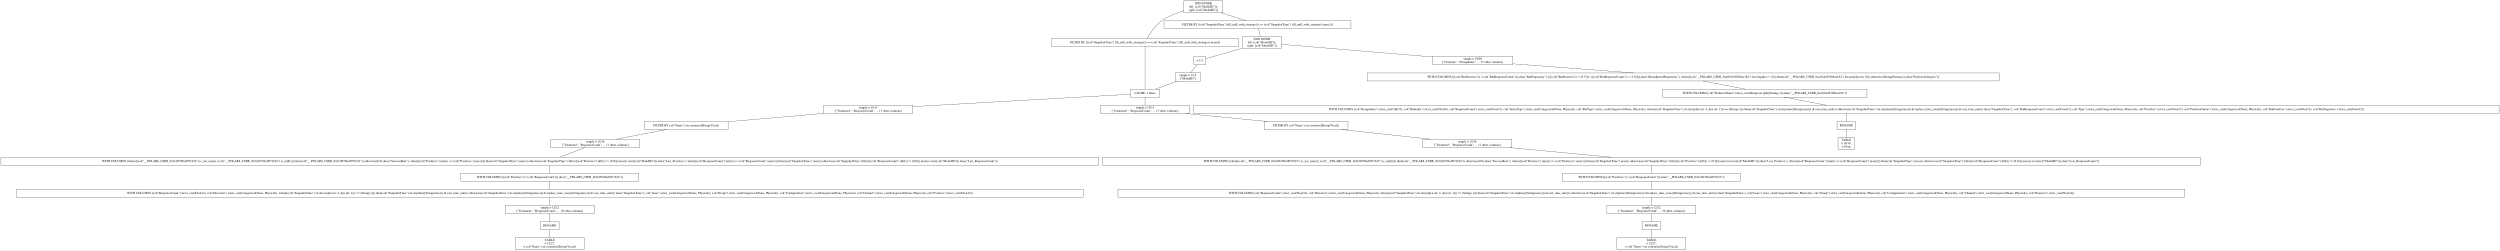
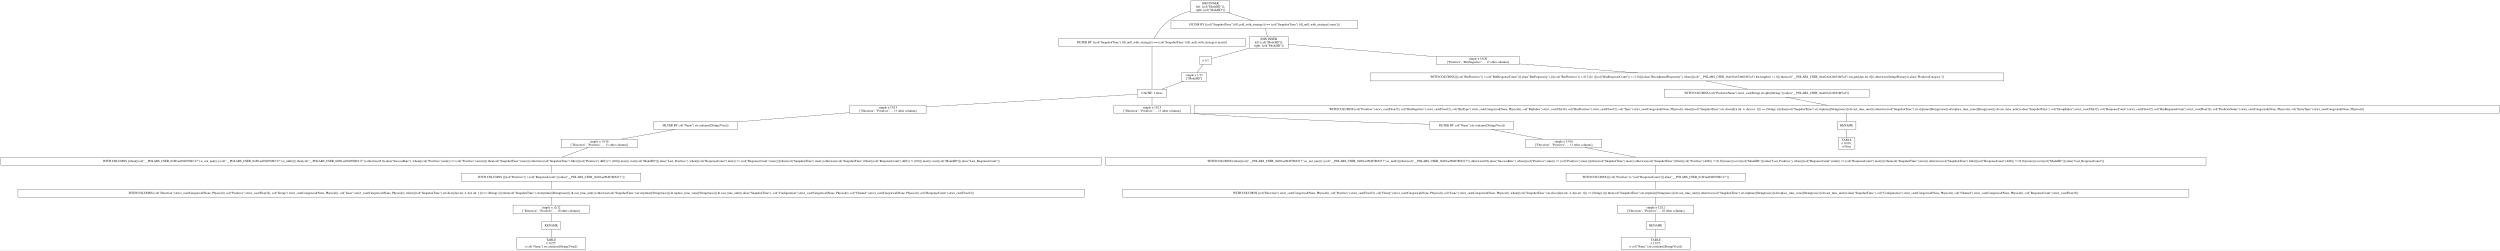
- <svg xmlns="http://www.w3.org/2000/svg" width="11272pt" height="1128pt" viewBox="0.00 0.00 11271.50 1128.00">
+ <svg xmlns="http://www.w3.org/2000/svg" width="11276pt" height="1128pt" viewBox="0.00 0.00 11276.00 1128.00">
  <g id="graph0" class="graph" transform="scale(1 1) rotate(0) translate(4 1124)">
-     <polygon fill="white" stroke="transparent" points="-4,4 -4,-1124 11267.5,-1124 11267.5,4 -4,4" />
+     <polygon fill="white" stroke="transparent" points="-4,4 -4,-1124 11272,-1124 11272,4 -4,4" />
    <g id="node1" class="node">
-       <polygon fill="none" stroke="black" points="5509.5,-1120 5333.5,-1120 5333.5,-1067 5509.5,-1067 5509.5,-1120" />
-       <text text-anchor="middle" x="5421.5" y="-1104.8" font-family="Times,serif" font-size="14.00">JOIN INNER</text>
-       <text text-anchor="middle" x="5421.5" y="-1089.8" font-family="Times,serif" font-size="14.00">left: [col("ModelID")];</text>
-       <text text-anchor="middle" x="5421.5" y="-1074.8" font-family="Times,serif" font-size="14.00">right: [col("ModelID")]</text>
+       <polygon fill="none" stroke="black" points="5543,-1120 5367,-1120 5367,-1067 5543,-1067 5543,-1120" />
+       <text text-anchor="middle" x="5455" y="-1104.8" font-family="Times,serif" font-size="14.00">JOIN INNER</text>
+       <text text-anchor="middle" x="5455" y="-1089.8" font-family="Times,serif" font-size="14.00">left: [col("ModelID")];</text>
+       <text text-anchor="middle" x="5455" y="-1074.8" font-family="Times,serif" font-size="14.00">right: [col("ModelID")]</text>
    </g>
    <g id="node2" class="node">
-       <polygon fill="none" stroke="black" points="5580,-950.5 4737,-950.5 4737,-914.5 5580,-914.5 5580,-950.5" />
-       <text text-anchor="middle" x="5158.5" y="-928.8" font-family="Times,serif" font-size="14.00">FILTER BY [(col("SnapshotTime").fill_null_with_strategy()) == (col("SnapshotTime").fill_null_with_strategy().max())]</text>
+       <polygon fill="none" stroke="black" points="5613.5,-950.5 4770.5,-950.5 4770.5,-914.5 5613.5,-914.5 5613.5,-950.5" />
+       <text text-anchor="middle" x="5192" y="-928.8" font-family="Times,serif" font-size="14.00">FILTER BY [(col("SnapshotTime").fill_null_with_strategy()) == (col("SnapshotTime").fill_null_with_strategy().max())]</text>
    </g>
    <g id="edge1" class="edge">
-       <path fill="none" stroke="black" d="M5333.23,-1074.97C5300.23,-1065.57 5263.71,-1051.55 5234.5,-1031 5204.14,-1009.63 5180.1,-972.62 5167.71,-950.86" />
+       <path fill="none" stroke="black" d="M5366.73,-1074.97C5333.73,-1065.57 5297.21,-1051.55 5268,-1031 5237.64,-1009.63 5213.6,-972.62 5201.21,-950.86" />
    </g>
    <g id="node13" class="node">
-       <polygon fill="none" stroke="black" points="6087,-1031 5244,-1031 5244,-995 6087,-995 6087,-1031" />
-       <text text-anchor="middle" x="5665.5" y="-1009.3" font-family="Times,serif" font-size="14.00">FILTER BY [(col("SnapshotTime").fill_null_with_strategy()) == (col("SnapshotTime").fill_null_with_strategy().max())]</text>
+       <polygon fill="none" stroke="black" points="6120.5,-1031 5277.5,-1031 5277.5,-995 6120.5,-995 6120.5,-1031" />
+       <text text-anchor="middle" x="5699" y="-1009.3" font-family="Times,serif" font-size="14.00">FILTER BY [(col("SnapshotTime").fill_null_with_strategy()) == (col("SnapshotTime").fill_null_with_strategy().max())]</text>
    </g>
    <g id="edge12" class="edge">
-       <path fill="none" stroke="black" d="M5501.06,-1066.9C5537.63,-1055.14 5580.02,-1041.5 5612.6,-1031.02" />
+       <path fill="none" stroke="black" d="M5534.56,-1066.9C5571.13,-1055.14 5613.52,-1041.5 5646.1,-1031.02" />
    </g>
    <g id="node3" class="node">
-       <polygon fill="none" stroke="black" points="5224.5,-722 5092.5,-722 5092.5,-686 5224.5,-686 5224.5,-722" />
-       <text text-anchor="middle" x="5158.5" y="-700.3" font-family="Times,serif" font-size="14.00">CACHE: 1 times</text>
+       <polygon fill="none" stroke="black" points="5258,-722 5126,-722 5126,-686 5258,-686 5258,-722" />
+       <text text-anchor="middle" x="5192" y="-700.3" font-family="Times,serif" font-size="14.00">CACHE: 1 times</text>
    </g>
    <g id="edge2" class="edge">
-       <path fill="none" stroke="black" d="M5158.5,-914.48C5158.5,-872.5 5158.5,-764.4 5158.5,-722.22" />
+       <path fill="none" stroke="black" d="M5192,-914.48C5192,-872.5 5192,-764.4 5192,-722.22" />
    </g>
    <g id="node4" class="node">
-       <polygon fill="none" stroke="black" points="5359,-650 4958,-650 4958,-612 5359,-612 5359,-650" />
-       <text text-anchor="middle" x="5158.5" y="-634.8" font-family="Times,serif" font-size="14.00">simple π 15/15</text>
-       <text text-anchor="middle" x="5158.5" y="-619.8" font-family="Times,serif" font-size="14.00">["Treatment", "ResponseCount", ... 13 other columns]</text>
+       <polygon fill="none" stroke="black" points="5364,-650 5020,-650 5020,-612 5364,-612 5364,-650" />
+       <text text-anchor="middle" x="5192" y="-634.8" font-family="Times,serif" font-size="14.00">simple π 15/15</text>
+       <text text-anchor="middle" x="5192" y="-619.8" font-family="Times,serif" font-size="14.00">["Direction", "Positives", ... 13 other columns]</text>
    </g>
    <g id="edge3" class="edge">
-       <path fill="none" stroke="black" d="M5158.5,-685.81C5158.5,-674.98 5158.5,-661.01 5158.5,-650.02" />
+       <path fill="none" stroke="black" d="M5192,-685.81C5192,-674.98 5192,-661.01 5192,-650.02" />
    </g>
    <g id="node23" class="node">
-       <polygon fill="none" stroke="black" points="4111,-650 3710,-650 3710,-612 4111,-612 4111,-650" />
-       <text text-anchor="middle" x="3910.5" y="-634.8" font-family="Times,serif" font-size="14.00">simple π 15/15</text>
-       <text text-anchor="middle" x="3910.5" y="-619.8" font-family="Times,serif" font-size="14.00">["Treatment", "ResponseCount", ... 13 other columns]</text>
+       <polygon fill="none" stroke="black" points="4173,-650 3829,-650 3829,-612 4173,-612 4173,-650" />
+       <text text-anchor="middle" x="4001" y="-634.8" font-family="Times,serif" font-size="14.00">simple π 15/15</text>
+       <text text-anchor="middle" x="4001" y="-619.8" font-family="Times,serif" font-size="14.00">["Direction", "Positives", ... 13 other columns]</text>
    </g>
    <g id="edge23" class="edge">
-       <path fill="none" stroke="black" d="M5092.28,-699.23C4910.43,-688.89 4397.83,-659.72 4111.07,-643.41" />
+       <path fill="none" stroke="black" d="M5125.84,-699.06C4945.49,-688.3 4440.84,-658.22 4173.02,-642.25" />
    </g>
    <g id="node5" class="node">
-       <polygon fill="none" stroke="black" points="6073.5,-576 5695.5,-576 5695.5,-540 6073.5,-540 6073.5,-576" />
-       <text text-anchor="middle" x="5884.5" y="-554.3" font-family="Times,serif" font-size="14.00">FILTER BY col("Name").str.contains([String(Visa)])</text>
+       <polygon fill="none" stroke="black" points="6823,-576 6445,-576 6445,-540 6823,-540 6823,-576" />
+       <text text-anchor="middle" x="6634" y="-554.3" font-family="Times,serif" font-size="14.00">FILTER BY col("Name").str.contains([String(Visa)])</text>
    </g>
    <g id="edge4" class="edge">
-       <path fill="none" stroke="black" d="M5342.64,-611.99C5455.64,-600.94 5599.48,-586.87 5710.55,-576.01" />
+       <path fill="none" stroke="black" d="M5364.43,-612.62C5367.31,-612.41 5370.16,-612.2 5373,-612 5752.77,-585.16 6197.91,-570.34 6444.74,-563.58" />
    </g>
    <g id="node6" class="node">
-       <polygon fill="none" stroke="black" points="6812,-496.5 6411,-496.5 6411,-458.5 6812,-458.5 6812,-496.5" />
-       <text text-anchor="middle" x="6611.5" y="-481.3" font-family="Times,serif" font-size="14.00">simple π 15/16</text>
-       <text text-anchor="middle" x="6611.5" y="-466.3" font-family="Times,serif" font-size="14.00">["Treatment", "ResponseCount", ... 13 other columns]</text>
+       <polygon fill="none" stroke="black" points="7221,-496.5 6877,-496.5 6877,-458.5 7221,-458.5 7221,-496.5" />
+       <text text-anchor="middle" x="7049" y="-481.3" font-family="Times,serif" font-size="14.00">simple π 15/16</text>
+       <text text-anchor="middle" x="7049" y="-466.3" font-family="Times,serif" font-size="14.00">["Direction", "Positives", ... 13 other columns]</text>
    </g>
    <g id="edge5" class="edge">
-       <path fill="none" stroke="black" d="M6042.25,-539.97C6161.06,-527.14 6323.6,-509.59 6444.58,-496.52" />
+       <path fill="none" stroke="black" d="M6724.05,-539.97C6791.87,-527.14 6884.65,-509.59 6953.72,-496.52" />
    </g>
    <g id="node7" class="node">
-       <polygon fill="none" stroke="black" points="9916,-415 4967,-415 4967,-379 9916,-379 9916,-415" />
-       <text text-anchor="middle" x="7441.5" y="-393.3" font-family="Times,serif" font-size="14.00">WITH COLUMNS [when([(col("__POLARS_CSER_0x9cffb76be0071622").is_not_nan()) | (col("__POLARS_CSER_0x9cffb76be0071622").is_null())]).then(col("__POLARS_CSER_0x9cffb76be0071622")).otherwise(0.0).alias("SuccessRate"), when([(col("Positives").min()) == (col("Positives").max())]).then(col("SnapshotTime").max()).otherwise(col("SnapshotTime").filter([(col("Positives").diff()) != (0.0)]).max()).over([col("ModelID")]).alias("Last_Positives"), when([(col("ResponseCount").min()) == (col("ResponseCount").max())]).then(col("SnapshotTime").max()).otherwise(col("SnapshotTime").filter([(col("ResponseCount").diff()) != (0.0)]).max()).over([col("ModelID")]).alias("Last_ResponseCount")]</text>
+       <polygon fill="none" stroke="black" points="9946,-415 4982,-415 4982,-379 9946,-379 9946,-415" />
+       <text text-anchor="middle" x="7464" y="-393.3" font-family="Times,serif" font-size="14.00">WITH COLUMNS [when([(col("__POLARS_CSER_0xf01ae0940786b317").is_not_nan()) | (col("__POLARS_CSER_0xf01ae0940786b317").is_null())]).then(col("__POLARS_CSER_0xf01ae0940786b317")).otherwise(0.0).alias("SuccessRate"), when([(col("Positives").min()) == (col("Positives").max())]).then(col("SnapshotTime").max()).otherwise(col("SnapshotTime").filter([(col("Positives").diff()) != (0.0)]).max()).over([col("ModelID")]).alias("Last_Positives"), when([(col("ResponseCount").min()) == (col("ResponseCount").max())]).then(col("SnapshotTime").max()).otherwise(col("SnapshotTime").filter([(col("ResponseCount").diff()) != (0.0)]).max()).over([col("ModelID")]).alias("Last_ResponseCount")]</text>
    </g>
    <g id="edge6" class="edge">
-       <path fill="none" stroke="black" d="M6801.92,-458.49C6940.12,-445.42 7125.86,-427.85 7261.57,-415.02" />
+       <path fill="none" stroke="black" d="M7144.21,-458.49C7213.25,-445.43 7306.02,-427.88 7373.86,-415.05" />
    </g>
    <g id="node8" class="node">
-       <polygon fill="none" stroke="black" points="7843,-343 7040,-343 7040,-307 7843,-307 7843,-343" />
-       <text text-anchor="middle" x="7441.5" y="-321.3" font-family="Times,serif" font-size="14.00">WITH COLUMNS [[(col("Positives")) / (col("ResponseCount"))].alias("__POLARS_CSER_0x9cffb76be0071622")]</text>
+       <polygon fill="none" stroke="black" points="7868.5,-343 7059.5,-343 7059.5,-307 7868.5,-307 7868.5,-343" />
+       <text text-anchor="middle" x="7464" y="-321.3" font-family="Times,serif" font-size="14.00">WITH COLUMNS [[(col("Positives")) / (col("ResponseCount"))].alias("__POLARS_CSER_0xf01ae0940786b317")]</text>
    </g>
    <g id="edge7" class="edge">
-       <path fill="none" stroke="black" d="M7441.5,-378.7C7441.5,-367.85 7441.5,-353.92 7441.5,-343.1" />
+       <path fill="none" stroke="black" d="M7464,-378.7C7464,-367.85 7464,-353.92 7464,-343.1" />
    </g>
    <g id="node9" class="node">
-       <polygon fill="none" stroke="black" points="9846.5,-271 5036.5,-271 5036.5,-235 9846.5,-235 9846.5,-271" />
-       <text text-anchor="middle" x="7441.5" y="-249.3" font-family="Times,serif" font-size="14.00">WITH COLUMNS [col("ResponseCount").strict_cast(Float32), col("Direction").strict_cast(Categorical(None, Physical)), when([(col("SnapshotTime").str.slice([dyn int: 4, dyn int: 1])) == (String(-))]).then(col("SnapshotTime").str.strptime([String(raise)]).dt.cast_time_unit()).otherwise(col("SnapshotTime").str.strptime([String(raise)]).dt.replace_time_zone([String(raise)]).dt.cast_time_unit()).alias("SnapshotTime"), col("Issue").strict_cast(Categorical(None, Physical)), col("Group").strict_cast(Categorical(None, Physical)), col("Configuration").strict_cast(Categorical(None, Physical)), col("Channel").strict_cast(Categorical(None, Physical)), col("Positives").strict_cast(Float32)]</text>
+       <polygon fill="none" stroke="black" points="9869,-271 5059,-271 5059,-235 9869,-235 9869,-271" />
+       <text text-anchor="middle" x="7464" y="-249.3" font-family="Times,serif" font-size="14.00">WITH COLUMNS [col("Direction").strict_cast(Categorical(None, Physical)), col("Positives").strict_cast(Float32), col("Group").strict_cast(Categorical(None, Physical)), col("Issue").strict_cast(Categorical(None, Physical)), when([(col("SnapshotTime").str.slice([dyn int: 4, dyn int: 1])) == (String(-))]).then(col("SnapshotTime").str.strptime([String(raise)]).dt.cast_time_unit()).otherwise(col("SnapshotTime").str.strptime([String(raise)]).dt.replace_time_zone([String(raise)]).dt.cast_time_unit()).alias("SnapshotTime"), col("Configuration").strict_cast(Categorical(None, Physical)), col("Channel").strict_cast(Categorical(None, Physical)), col("ResponseCount").strict_cast(Float32)]</text>
    </g>
    <g id="edge8" class="edge">
-       <path fill="none" stroke="black" d="M7441.5,-306.7C7441.5,-295.85 7441.5,-281.92 7441.5,-271.1" />
+       <path fill="none" stroke="black" d="M7464,-306.7C7464,-295.85 7464,-281.92 7464,-271.1" />
    </g>
    <g id="node10" class="node">
-       <polygon fill="none" stroke="black" points="7642,-199 7241,-199 7241,-161 7642,-161 7642,-199" />
-       <text text-anchor="middle" x="7441.5" y="-183.8" font-family="Times,serif" font-size="14.00">simple π 12/12</text>
-       <text text-anchor="middle" x="7441.5" y="-168.8" font-family="Times,serif" font-size="14.00">["Treatment", "ResponseCount", ... 10 other columns]</text>
+       <polygon fill="none" stroke="black" points="7636,-199 7292,-199 7292,-161 7636,-161 7636,-199" />
+       <text text-anchor="middle" x="7464" y="-183.8" font-family="Times,serif" font-size="14.00">simple π 12/12</text>
+       <text text-anchor="middle" x="7464" y="-168.8" font-family="Times,serif" font-size="14.00">["Direction", "Positives", ... 10 other columns]</text>
    </g>
    <g id="edge9" class="edge">
-       <path fill="none" stroke="black" d="M7441.5,-234.81C7441.5,-223.98 7441.5,-210.01 7441.5,-199.02" />
+       <path fill="none" stroke="black" d="M7464,-234.81C7464,-223.98 7464,-210.01 7464,-199.02" />
    </g>
    <g id="node11" class="node">
-       <polygon fill="none" stroke="black" points="7483.5,-125 7399.5,-125 7399.5,-89 7483.5,-89 7483.5,-125" />
-       <text text-anchor="middle" x="7441.5" y="-103.3" font-family="Times,serif" font-size="14.00">RENAME</text>
+       <polygon fill="none" stroke="black" points="7506,-125 7422,-125 7422,-89 7506,-89 7506,-125" />
+       <text text-anchor="middle" x="7464" y="-103.3" font-family="Times,serif" font-size="14.00">RENAME</text>
    </g>
    <g id="edge10" class="edge">
-       <path fill="none" stroke="black" d="M7441.5,-160.72C7441.5,-149.7 7441.5,-135.78 7441.5,-125" />
+       <path fill="none" stroke="black" d="M7464,-160.72C7464,-149.7 7464,-135.78 7464,-125" />
    </g>
    <g id="node12" class="node">
-       <polygon fill="none" stroke="black" points="7597,-53 7286,-53 7286,0 7597,0 7597,-53" />
-       <text text-anchor="middle" x="7441.5" y="-37.8" font-family="Times,serif" font-size="14.00">TABLE</text>
-       <text text-anchor="middle" x="7441.5" y="-22.8" font-family="Times,serif" font-size="14.00">π 12/27;</text>
-       <text text-anchor="middle" x="7441.5" y="-7.8" font-family="Times,serif" font-size="14.00">σ col("Name").str.contains([String(Visa)])</text>
+       <polygon fill="none" stroke="black" points="7619.5,-53 7308.5,-53 7308.5,0 7619.5,0 7619.5,-53" />
+       <text text-anchor="middle" x="7464" y="-37.8" font-family="Times,serif" font-size="14.00">TABLE</text>
+       <text text-anchor="middle" x="7464" y="-22.8" font-family="Times,serif" font-size="14.00">π 12/27;</text>
+       <text text-anchor="middle" x="7464" y="-7.8" font-family="Times,serif" font-size="14.00">σ col("Name").str.contains([String(Visa)])</text>
    </g>
    <g id="edge11" class="edge">
-       <path fill="none" stroke="black" d="M7441.5,-88.97C7441.5,-78.51 7441.5,-64.9 7441.5,-53.16" />
+       <path fill="none" stroke="black" d="M7464,-88.97C7464,-78.51 7464,-64.9 7464,-53.16" />
    </g>
    <g id="node14" class="node">
-       <polygon fill="none" stroke="black" points="5773.5,-959 5597.5,-959 5597.5,-906 5773.5,-906 5773.5,-959" />
-       <text text-anchor="middle" x="5685.5" y="-943.8" font-family="Times,serif" font-size="14.00">JOIN INNER</text>
-       <text text-anchor="middle" x="5685.5" y="-928.8" font-family="Times,serif" font-size="14.00">left: [col("ModelID")];</text>
-       <text text-anchor="middle" x="5685.5" y="-913.8" font-family="Times,serif" font-size="14.00">right: [col("ModelID")]</text>
+       <polygon fill="none" stroke="black" points="5807,-959 5631,-959 5631,-906 5807,-906 5807,-959" />
+       <text text-anchor="middle" x="5719" y="-943.8" font-family="Times,serif" font-size="14.00">JOIN INNER</text>
+       <text text-anchor="middle" x="5719" y="-928.8" font-family="Times,serif" font-size="14.00">left: [col("ModelID")];</text>
+       <text text-anchor="middle" x="5719" y="-913.8" font-family="Times,serif" font-size="14.00">right: [col("ModelID")]</text>
    </g>
    <g id="edge13" class="edge">
-       <path fill="none" stroke="black" d="M5669.84,-994.97C5672.51,-984.51 5675.97,-970.9 5678.96,-959.16" />
+       <path fill="none" stroke="black" d="M5703.34,-994.97C5706.01,-984.51 5709.47,-970.9 5712.46,-959.16" />
    </g>
    <g id="node15" class="node">
-       <polygon fill="none" stroke="black" points="6817,-870 6454,-870 6454,-832 6817,-832 6817,-870" />
-       <text text-anchor="middle" x="6635.5" y="-854.8" font-family="Times,serif" font-size="14.00">simple π 19/20</text>
-       <text text-anchor="middle" x="6635.5" y="-839.8" font-family="Times,serif" font-size="14.00">["Contents", "GroupIndex", ... 17 other columns]</text>
+       <polygon fill="none" stroke="black" points="6849,-870 6475,-870 6475,-832 6849,-832 6849,-870" />
+       <text text-anchor="middle" x="6662" y="-854.8" font-family="Times,serif" font-size="14.00">simple π 19/20</text>
+       <text text-anchor="middle" x="6662" y="-839.8" font-family="Times,serif" font-size="14.00">["Positives", "BinNegatives", ... 17 other columns]</text>
    </g>
    <g id="edge14" class="edge">
-       <path fill="none" stroke="black" d="M5773.6,-924.13C5927.92,-911.21 6250.08,-884.25 6453.86,-867.2" />
+       <path fill="none" stroke="black" d="M5807.29,-924.06C5959.07,-911.26 6272.61,-884.83 6474.81,-867.78" />
    </g>
    <g id="node21" class="node">
-       <polygon fill="none" stroke="black" points="5432.5,-869 5378.5,-869 5378.5,-833 5432.5,-833 5432.5,-869" />
-       <text text-anchor="middle" x="5405.5" y="-847.3" font-family="Times,serif" font-size="14.00">π 1/1</text>
+       <polygon fill="none" stroke="black" points="5461,-869 5407,-869 5407,-833 5461,-833 5461,-869" />
+       <text text-anchor="middle" x="5434" y="-847.3" font-family="Times,serif" font-size="14.00">π 1/1</text>
    </g>
    <g id="edge20" class="edge">
-       <path fill="none" stroke="black" d="M5597.29,-906.45C5540.54,-890.34 5470.58,-870.48 5432.81,-859.75" />
+       <path fill="none" stroke="black" d="M5630.78,-906.89C5572.41,-890.61 5499.77,-870.35 5461.14,-859.57" />
    </g>
    <g id="node16" class="node">
-       <polygon fill="none" stroke="black" points="9010.5,-795 6160.5,-795 6160.5,-759 9010.5,-759 9010.5,-795" />
-       <text text-anchor="middle" x="7585.5" y="-773.3" font-family="Times,serif" font-size="14.00">WITH COLUMNS [[(col("BinPositives")) / (col("BinResponseCount"))].alias("BinPropensity"), [([(col("BinPositives")) + (0.5)]) / ([(col("BinResponseCount")) + (1.0)])].alias("BinAdjustedPropensity"), when([(col("__POLARS_CSER_0xa03dc9f3f86ae182").list.length()) &gt; (1)]).then(col("__POLARS_CSER_0xa03dc9f3f86ae182").list.get([dyn int: 0])).otherwise(String(Primary)).alias("PredictorCategory")]</text>
+       <polygon fill="none" stroke="black" points="9034,-795 6176,-795 6176,-759 9034,-759 9034,-795" />
+       <text text-anchor="middle" x="7605" y="-773.3" font-family="Times,serif" font-size="14.00">WITH COLUMNS [[(col("BinPositives")) / (col("BinResponseCount"))].alias("BinPropensity"), [([(col("BinPositives")) + (0.5)]) / ([(col("BinResponseCount")) + (1.0)])].alias("BinAdjustedPropensity"), when([(col("__POLARS_CSER_0xa61bc624b618f5cd").list.length()) &gt; (1)]).then(col("__POLARS_CSER_0xa61bc624b618f5cd").list.get([dyn int: 0])).otherwise(String(Primary)).alias("PredictorCategory")]</text>
    </g>
    <g id="edge15" class="edge">
-       <path fill="none" stroke="black" d="M6817.26,-836.22C6972,-824.5 7194.92,-807.6 7360.81,-795.03" />
+       <path fill="none" stroke="black" d="M6849.15,-835.71C7002.47,-824 7219.83,-807.41 7382.13,-795.02" />
    </g>
    <g id="node17" class="node">
-       <polygon fill="none" stroke="black" points="8413.5,-722 7491.5,-722 7491.5,-686 8413.5,-686 8413.5,-722" />
-       <text text-anchor="middle" x="7952.5" y="-700.3" font-family="Times,serif" font-size="14.00">WITH COLUMNS [col("PredictorName").strict_cast(String).str.split([String(.)]).alias("__POLARS_CSER_0xa03dc9f3f86ae182")]</text>
+       <polygon fill="none" stroke="black" points="8428,-722 7502,-722 7502,-686 8428,-686 8428,-722" />
+       <text text-anchor="middle" x="7965" y="-700.3" font-family="Times,serif" font-size="14.00">WITH COLUMNS [col("PredictorName").strict_cast(String).str.split([String(.)]).alias("__POLARS_CSER_0xa61bc624b618f5cd")]</text>
    </g>
    <g id="edge16" class="edge">
-       <path fill="none" stroke="black" d="M7673.41,-758.99C7731.19,-747.81 7806.52,-733.24 7864.36,-722.05" />
+       <path fill="none" stroke="black" d="M7691.23,-758.99C7747.91,-747.81 7821.81,-733.24 7878.54,-722.05" />
    </g>
    <g id="node18" class="node">
-       <polygon fill="none" stroke="black" points="11263.5,-649 5377.5,-649 5377.5,-613 11263.5,-613 11263.5,-649" />
-       <text text-anchor="middle" x="8320.5" y="-627.3" font-family="Times,serif" font-size="14.00">WITH COLUMNS [col("GroupIndex").strict_cast(UInt32), col("BinIndex").strict_cast(UInt16), col("ResponseCount").strict_cast(Float32), col("EntryType").strict_cast(Categorical(None, Physical)), col("BinType").strict_cast(Categorical(None, Physical)), when([(col("SnapshotTime").str.slice([dyn int: 4, dyn int: 1])) == (String(-))]).then(col("SnapshotTime").str.strptime([String(raise)]).dt.cast_time_unit()).otherwise(col("SnapshotTime").str.strptime([String(raise)]).dt.replace_time_zone([String(raise)]).dt.cast_time_unit()).alias("SnapshotTime"), col("BinResponseCount").strict_cast(Float32), col("Type").strict_cast(Categorical(None, Physical)), col("Positives").strict_cast(Float32), col("PredictorName").strict_cast(Categorical(None, Physical)), col("BinPositives").strict_cast(Float32), col("BinNegatives").strict_cast(Float32)]</text>
+       <polygon fill="none" stroke="black" points="11268,-649 5382,-649 5382,-613 11268,-613 11268,-649" />
+       <text text-anchor="middle" x="8325" y="-627.3" font-family="Times,serif" font-size="14.00">WITH COLUMNS [col("Positives").strict_cast(Float32), col("BinNegatives").strict_cast(Float32), col("BinType").strict_cast(Categorical(None, Physical)), col("BinIndex").strict_cast(UInt16), col("BinPositives").strict_cast(Float32), col("Type").strict_cast(Categorical(None, Physical)), when([(col("SnapshotTime").str.slice([dyn int: 4, dyn int: 1])) == (String(-))]).then(col("SnapshotTime").str.strptime([String(raise)]).dt.cast_time_unit()).otherwise(col("SnapshotTime").str.strptime([String(raise)]).dt.replace_time_zone([String(raise)]).dt.cast_time_unit()).alias("SnapshotTime"), col("GroupIndex").strict_cast(UInt32), col("ResponseCount").strict_cast(Float32), col("BinResponseCount").strict_cast(Float32), col("PredictorName").strict_cast(Categorical(None, Physical)), col("EntryType").strict_cast(Categorical(None, Physical))]</text>
    </g>
    <g id="edge17" class="edge">
-       <path fill="none" stroke="black" d="M8040.65,-685.99C8098.59,-674.81 8174.13,-660.24 8232.12,-649.05" />
+       <path fill="none" stroke="black" d="M8051.23,-685.99C8107.91,-674.81 8181.81,-660.24 8238.54,-649.05" />
    </g>
    <g id="node19" class="node">
-       <polygon fill="none" stroke="black" points="8362.5,-576 8278.5,-576 8278.5,-540 8362.5,-540 8362.5,-576" />
-       <text text-anchor="middle" x="8320.5" y="-554.3" font-family="Times,serif" font-size="14.00">RENAME</text>
+       <polygon fill="none" stroke="black" points="8367,-576 8283,-576 8283,-540 8367,-540 8367,-576" />
+       <text text-anchor="middle" x="8325" y="-554.3" font-family="Times,serif" font-size="14.00">RENAME</text>
    </g>
    <g id="edge18" class="edge">
-       <path fill="none" stroke="black" d="M8320.5,-612.81C8320.5,-601.65 8320.5,-587.16 8320.5,-576.03" />
+       <path fill="none" stroke="black" d="M8325,-612.81C8325,-601.65 8325,-587.16 8325,-576.03" />
    </g>
    <g id="node20" class="node">
-       <polygon fill="none" stroke="black" points="8358,-504 8283,-504 8283,-451 8358,-451 8358,-504" />
-       <text text-anchor="middle" x="8320.5" y="-488.8" font-family="Times,serif" font-size="14.00">TABLE</text>
-       <text text-anchor="middle" x="8320.5" y="-473.8" font-family="Times,serif" font-size="14.00">π 16/36;</text>
-       <text text-anchor="middle" x="8320.5" y="-458.8" font-family="Times,serif" font-size="14.00">σ None</text>
+       <polygon fill="none" stroke="black" points="8362.5,-504 8287.5,-504 8287.5,-451 8362.5,-451 8362.5,-504" />
+       <text text-anchor="middle" x="8325" y="-488.8" font-family="Times,serif" font-size="14.00">TABLE</text>
+       <text text-anchor="middle" x="8325" y="-473.8" font-family="Times,serif" font-size="14.00">π 16/36;</text>
+       <text text-anchor="middle" x="8325" y="-458.8" font-family="Times,serif" font-size="14.00">σ None</text>
    </g>
    <g id="edge19" class="edge">
-       <path fill="none" stroke="black" d="M8320.5,-539.97C8320.5,-529.51 8320.5,-515.9 8320.5,-504.16" />
+       <path fill="none" stroke="black" d="M8325,-539.97C8325,-529.51 8325,-515.9 8325,-504.16" />
    </g>
    <g id="node22" class="node">
-       <polygon fill="none" stroke="black" points="5408,-796 5295,-796 5295,-758 5408,-758 5408,-796" />
-       <text text-anchor="middle" x="5351.5" y="-780.8" font-family="Times,serif" font-size="14.00">simple π 1/15</text>
-       <text text-anchor="middle" x="5351.5" y="-765.8" font-family="Times,serif" font-size="14.00">["ModelID"]</text>
+       <polygon fill="none" stroke="black" points="5438.5,-796 5325.5,-796 5325.5,-758 5438.5,-758 5438.5,-796" />
+       <text text-anchor="middle" x="5382" y="-780.8" font-family="Times,serif" font-size="14.00">simple π 1/15</text>
+       <text text-anchor="middle" x="5382" y="-765.8" font-family="Times,serif" font-size="14.00">["ModelID"]</text>
    </g>
    <g id="edge21" class="edge">
-       <path fill="none" stroke="black" d="M5392.7,-832.94C5384.41,-821.88 5373.61,-807.48 5365.15,-796.2" />
+       <path fill="none" stroke="black" d="M5421.68,-832.94C5413.69,-821.88 5403.29,-807.48 5395.14,-796.2" />
    </g>
    <g id="edge22" class="edge">
-       <path fill="none" stroke="black" d="M5302.55,-757.99C5272.51,-746.94 5234.27,-732.87 5204.74,-722.01" />
+       <path fill="none" stroke="black" d="M5333.56,-757.9C5304.1,-746.89 5266.69,-732.91 5237.73,-722.09" />
    </g>
    <g id="node24" class="node">
-       <polygon fill="none" stroke="black" points="3278.5,-576 2900.5,-576 2900.5,-540 3278.5,-540 3278.5,-576" />
-       <text text-anchor="middle" x="3089.5" y="-554.3" font-family="Times,serif" font-size="14.00">FILTER BY col("Name").str.contains([String(Visa)])</text>
+       <polygon fill="none" stroke="black" points="3322,-576 2944,-576 2944,-540 3322,-540 3322,-576" />
+       <text text-anchor="middle" x="3133" y="-554.3" font-family="Times,serif" font-size="14.00">FILTER BY col("Name").str.contains([String(Visa)])</text>
    </g>
    <g id="edge24" class="edge">
-       <path fill="none" stroke="black" d="M3709.92,-612.65C3578.43,-601.28 3407.62,-586.51 3278.52,-575.35" />
+       <path fill="none" stroke="black" d="M3828.99,-615.93C3682.82,-603.97 3473.29,-586.83 3322.37,-574.49" />
    </g>
    <g id="node25" class="node">
-       <polygon fill="none" stroke="black" points="2880,-496.5 2479,-496.5 2479,-458.5 2880,-458.5 2880,-496.5" />
-       <text text-anchor="middle" x="2679.5" y="-481.3" font-family="Times,serif" font-size="14.00">simple π 15/16</text>
-       <text text-anchor="middle" x="2679.5" y="-466.3" font-family="Times,serif" font-size="14.00">["Treatment", "ResponseCount", ... 13 other columns]</text>
+       <polygon fill="none" stroke="black" points="2871,-496.5 2527,-496.5 2527,-458.5 2871,-458.5 2871,-496.5" />
+       <text text-anchor="middle" x="2699" y="-481.3" font-family="Times,serif" font-size="14.00">simple π 15/16</text>
+       <text text-anchor="middle" x="2699" y="-466.3" font-family="Times,serif" font-size="14.00">["Direction", "Positives", ... 13 other columns]</text>
    </g>
    <g id="edge25" class="edge">
-       <path fill="none" stroke="black" d="M3000.54,-539.97C2933.53,-527.14 2841.87,-509.59 2773.64,-496.52" />
+       <path fill="none" stroke="black" d="M3038.83,-539.97C2967.9,-527.14 2870.87,-509.59 2798.65,-496.52" />
    </g>
    <g id="node26" class="node">
-       <polygon fill="none" stroke="black" points="4949,-415 0,-415 0,-379 4949,-379 4949,-415" />
-       <text text-anchor="middle" x="2474.5" y="-393.3" font-family="Times,serif" font-size="14.00">WITH COLUMNS [when([(col("__POLARS_CSER_0x9cffb76be0071622").is_not_nan()) | (col("__POLARS_CSER_0x9cffb76be0071622").is_null())]).then(col("__POLARS_CSER_0x9cffb76be0071622")).otherwise(0.0).alias("SuccessRate"), when([(col("Positives").min()) == (col("Positives").max())]).then(col("SnapshotTime").max()).otherwise(col("SnapshotTime").filter([(col("Positives").diff()) != (0.0)]).max()).over([col("ModelID")]).alias("Last_Positives"), when([(col("ResponseCount").min()) == (col("ResponseCount").max())]).then(col("SnapshotTime").max()).otherwise(col("SnapshotTime").filter([(col("ResponseCount").diff()) != (0.0)]).max()).over([col("ModelID")]).alias("Last_ResponseCount")]</text>
+       <polygon fill="none" stroke="black" points="4964,-415 0,-415 0,-379 4964,-379 4964,-415" />
+       <text text-anchor="middle" x="2482" y="-393.3" font-family="Times,serif" font-size="14.00">WITH COLUMNS [when([(col("__POLARS_CSER_0xf01ae0940786b317").is_not_nan()) | (col("__POLARS_CSER_0xf01ae0940786b317").is_null())]).then(col("__POLARS_CSER_0xf01ae0940786b317")).otherwise(0.0).alias("SuccessRate"), when([(col("Positives").min()) == (col("Positives").max())]).then(col("SnapshotTime").max()).otherwise(col("SnapshotTime").filter([(col("Positives").diff()) != (0.0)]).max()).over([col("ModelID")]).alias("Last_Positives"), when([(col("ResponseCount").min()) == (col("ResponseCount").max())]).then(col("SnapshotTime").max()).otherwise(col("SnapshotTime").filter([(col("ResponseCount").diff()) != (0.0)]).max()).over([col("ModelID")]).alias("Last_ResponseCount")]</text>
    </g>
    <g id="edge26" class="edge">
-       <path fill="none" stroke="black" d="M2632.47,-458.49C2598.42,-445.45 2552.7,-427.94 2519.2,-415.12" />
+       <path fill="none" stroke="black" d="M2649.22,-458.49C2613.18,-445.45 2564.78,-427.94 2529.32,-415.12" />
    </g>
    <g id="node27" class="node">
-       <polygon fill="none" stroke="black" points="2876,-343 2073,-343 2073,-307 2876,-307 2876,-343" />
-       <text text-anchor="middle" x="2474.5" y="-321.3" font-family="Times,serif" font-size="14.00">WITH COLUMNS [[(col("Positives")) / (col("ResponseCount"))].alias("__POLARS_CSER_0x9cffb76be0071622")]</text>
+       <polygon fill="none" stroke="black" points="2886.5,-343 2077.5,-343 2077.5,-307 2886.5,-307 2886.5,-343" />
+       <text text-anchor="middle" x="2482" y="-321.3" font-family="Times,serif" font-size="14.00">WITH COLUMNS [[(col("Positives")) / (col("ResponseCount"))].alias("__POLARS_CSER_0xf01ae0940786b317")]</text>
    </g>
    <g id="edge27" class="edge">
-       <path fill="none" stroke="black" d="M2474.5,-378.7C2474.5,-367.85 2474.5,-353.92 2474.5,-343.1" />
+       <path fill="none" stroke="black" d="M2482,-378.7C2482,-367.85 2482,-353.92 2482,-343.1" />
    </g>
    <g id="node28" class="node">
-       <polygon fill="none" stroke="black" points="4879.5,-271 69.5,-271 69.5,-235 4879.5,-235 4879.5,-271" />
-       <text text-anchor="middle" x="2474.5" y="-249.3" font-family="Times,serif" font-size="14.00">WITH COLUMNS [col("ResponseCount").strict_cast(Float32), col("Direction").strict_cast(Categorical(None, Physical)), when([(col("SnapshotTime").str.slice([dyn int: 4, dyn int: 1])) == (String(-))]).then(col("SnapshotTime").str.strptime([String(raise)]).dt.cast_time_unit()).otherwise(col("SnapshotTime").str.strptime([String(raise)]).dt.replace_time_zone([String(raise)]).dt.cast_time_unit()).alias("SnapshotTime"), col("Issue").strict_cast(Categorical(None, Physical)), col("Group").strict_cast(Categorical(None, Physical)), col("Configuration").strict_cast(Categorical(None, Physical)), col("Channel").strict_cast(Categorical(None, Physical)), col("Positives").strict_cast(Float32)]</text>
+       <polygon fill="none" stroke="black" points="4887,-271 77,-271 77,-235 4887,-235 4887,-271" />
+       <text text-anchor="middle" x="2482" y="-249.3" font-family="Times,serif" font-size="14.00">WITH COLUMNS [col("Direction").strict_cast(Categorical(None, Physical)), col("Positives").strict_cast(Float32), col("Group").strict_cast(Categorical(None, Physical)), col("Issue").strict_cast(Categorical(None, Physical)), when([(col("SnapshotTime").str.slice([dyn int: 4, dyn int: 1])) == (String(-))]).then(col("SnapshotTime").str.strptime([String(raise)]).dt.cast_time_unit()).otherwise(col("SnapshotTime").str.strptime([String(raise)]).dt.replace_time_zone([String(raise)]).dt.cast_time_unit()).alias("SnapshotTime"), col("Configuration").strict_cast(Categorical(None, Physical)), col("Channel").strict_cast(Categorical(None, Physical)), col("ResponseCount").strict_cast(Float32)]</text>
    </g>
    <g id="edge28" class="edge">
-       <path fill="none" stroke="black" d="M2474.5,-306.7C2474.5,-295.85 2474.5,-281.92 2474.5,-271.1" />
+       <path fill="none" stroke="black" d="M2482,-306.7C2482,-295.85 2482,-281.92 2482,-271.1" />
    </g>
    <g id="node29" class="node">
-       <polygon fill="none" stroke="black" points="2675,-199 2274,-199 2274,-161 2675,-161 2675,-199" />
-       <text text-anchor="middle" x="2474.5" y="-183.8" font-family="Times,serif" font-size="14.00">simple π 12/12</text>
-       <text text-anchor="middle" x="2474.5" y="-168.8" font-family="Times,serif" font-size="14.00">["Treatment", "ResponseCount", ... 10 other columns]</text>
+       <polygon fill="none" stroke="black" points="2654,-199 2310,-199 2310,-161 2654,-161 2654,-199" />
+       <text text-anchor="middle" x="2482" y="-183.8" font-family="Times,serif" font-size="14.00">simple π 12/12</text>
+       <text text-anchor="middle" x="2482" y="-168.8" font-family="Times,serif" font-size="14.00">["Direction", "Positives", ... 10 other columns]</text>
    </g>
    <g id="edge29" class="edge">
-       <path fill="none" stroke="black" d="M2474.5,-234.81C2474.5,-223.98 2474.5,-210.01 2474.5,-199.02" />
+       <path fill="none" stroke="black" d="M2482,-234.81C2482,-223.98 2482,-210.01 2482,-199.02" />
    </g>
    <g id="node30" class="node">
-       <polygon fill="none" stroke="black" points="2516.5,-125 2432.5,-125 2432.5,-89 2516.5,-89 2516.5,-125" />
-       <text text-anchor="middle" x="2474.5" y="-103.3" font-family="Times,serif" font-size="14.00">RENAME</text>
+       <polygon fill="none" stroke="black" points="2524,-125 2440,-125 2440,-89 2524,-89 2524,-125" />
+       <text text-anchor="middle" x="2482" y="-103.3" font-family="Times,serif" font-size="14.00">RENAME</text>
    </g>
    <g id="edge30" class="edge">
-       <path fill="none" stroke="black" d="M2474.5,-160.72C2474.5,-149.7 2474.5,-135.78 2474.5,-125" />
+       <path fill="none" stroke="black" d="M2482,-160.72C2482,-149.7 2482,-135.78 2482,-125" />
    </g>
    <g id="node31" class="node">
-       <polygon fill="none" stroke="black" points="2630,-53 2319,-53 2319,0 2630,0 2630,-53" />
-       <text text-anchor="middle" x="2474.5" y="-37.8" font-family="Times,serif" font-size="14.00">TABLE</text>
-       <text text-anchor="middle" x="2474.5" y="-22.8" font-family="Times,serif" font-size="14.00">π 12/27;</text>
-       <text text-anchor="middle" x="2474.5" y="-7.8" font-family="Times,serif" font-size="14.00">σ col("Name").str.contains([String(Visa)])</text>
+       <polygon fill="none" stroke="black" points="2637.5,-53 2326.5,-53 2326.5,0 2637.5,0 2637.5,-53" />
+       <text text-anchor="middle" x="2482" y="-37.8" font-family="Times,serif" font-size="14.00">TABLE</text>
+       <text text-anchor="middle" x="2482" y="-22.8" font-family="Times,serif" font-size="14.00">π 12/27;</text>
+       <text text-anchor="middle" x="2482" y="-7.8" font-family="Times,serif" font-size="14.00">σ col("Name").str.contains([String(Visa)])</text>
    </g>
    <g id="edge31" class="edge">
-       <path fill="none" stroke="black" d="M2474.5,-88.97C2474.5,-78.51 2474.5,-64.9 2474.5,-53.16" />
+       <path fill="none" stroke="black" d="M2482,-88.97C2482,-78.51 2482,-64.9 2482,-53.16" />
    </g>
  </g>
</svg>
